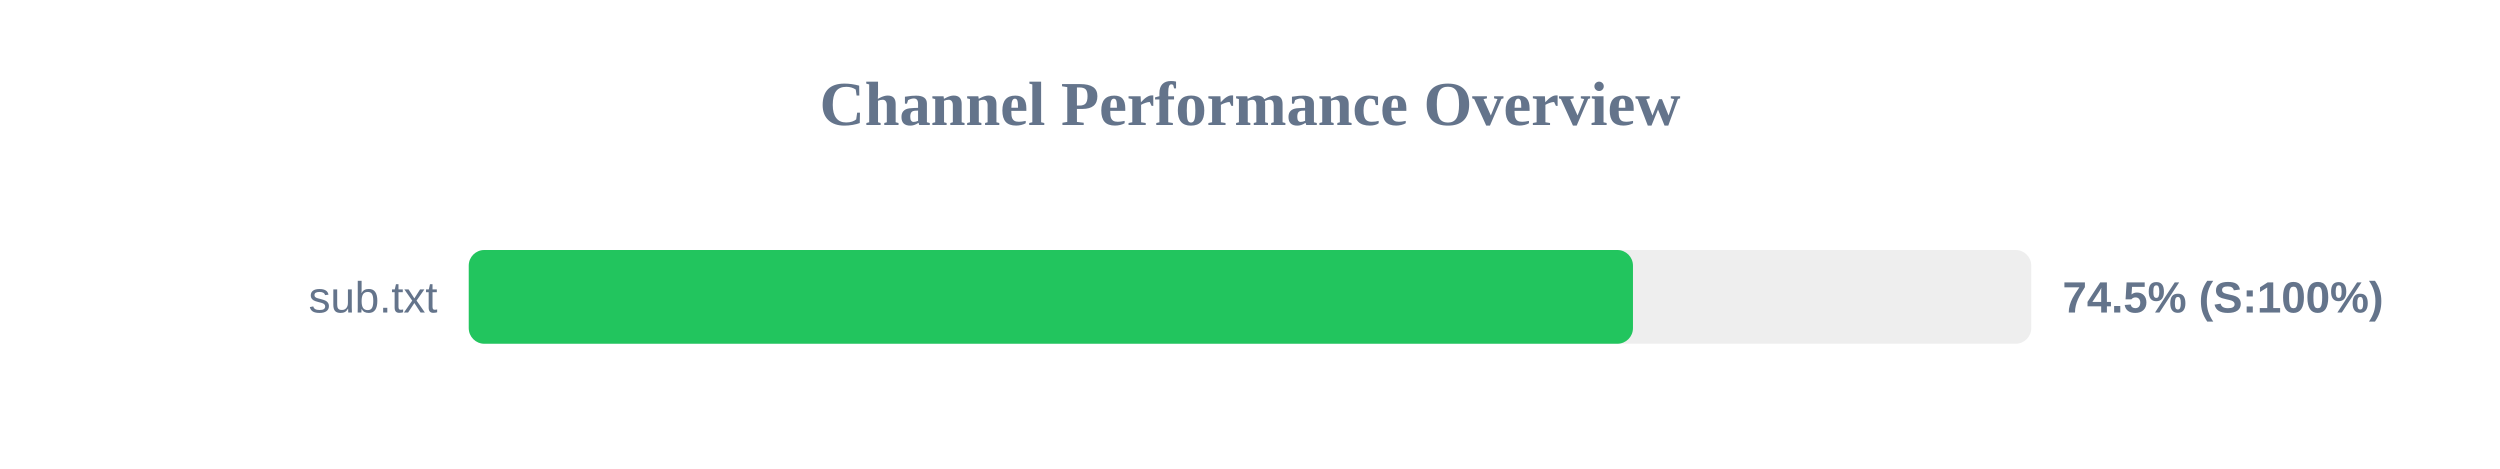
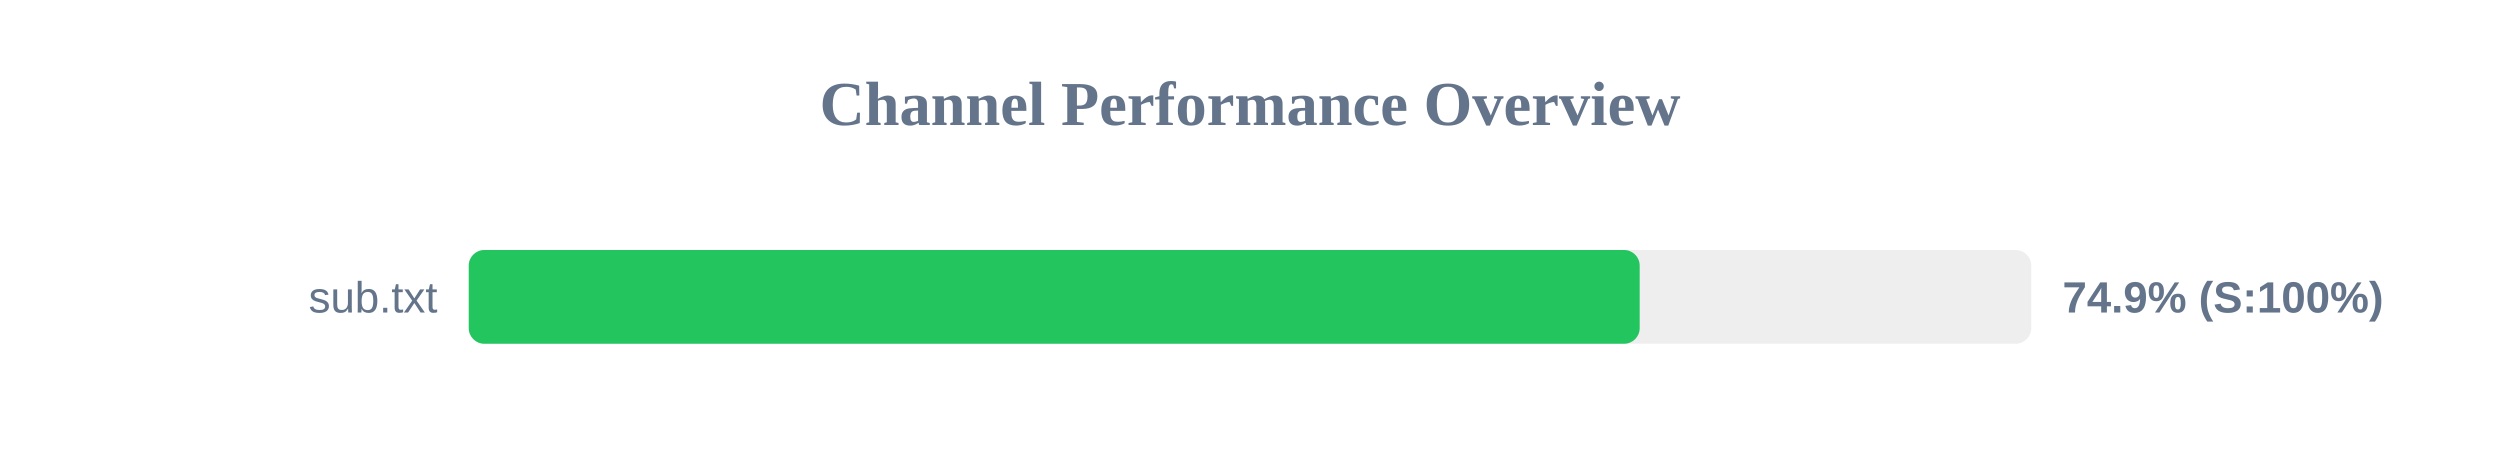
<svg xmlns="http://www.w3.org/2000/svg" width="800" height="150" version="1.1">
  <style>
        .row { font: 14px Arial; fill: #64748b; }
        .score { font: bold 14px Arial; fill: #64748b; }
    </style>
  <text x="400" y="40" text-anchor="middle" font-size="20px" font-weight="bold" fill="#64748b">Channel Performance Overview</text>
  <rect x="150" y="80" width="500" height="30" fill="#eee" rx="5" />
-   <rect x="150" y="80" width="372.55" height="30" fill="#22c55e" rx="5" />
+   <rect x="150" y="80" width="374.7" height="30" fill="#22c55e" rx="5" />
  <text x="140" y="100" text-anchor="end" class="row">sub.txt</text>
-   <text x="660" y="100" text-anchor="start" class="score">74.5% (S:100%)</text>
+   <text x="660" y="100" text-anchor="start" class="score">74.9% (S:100%)</text>
</svg>
